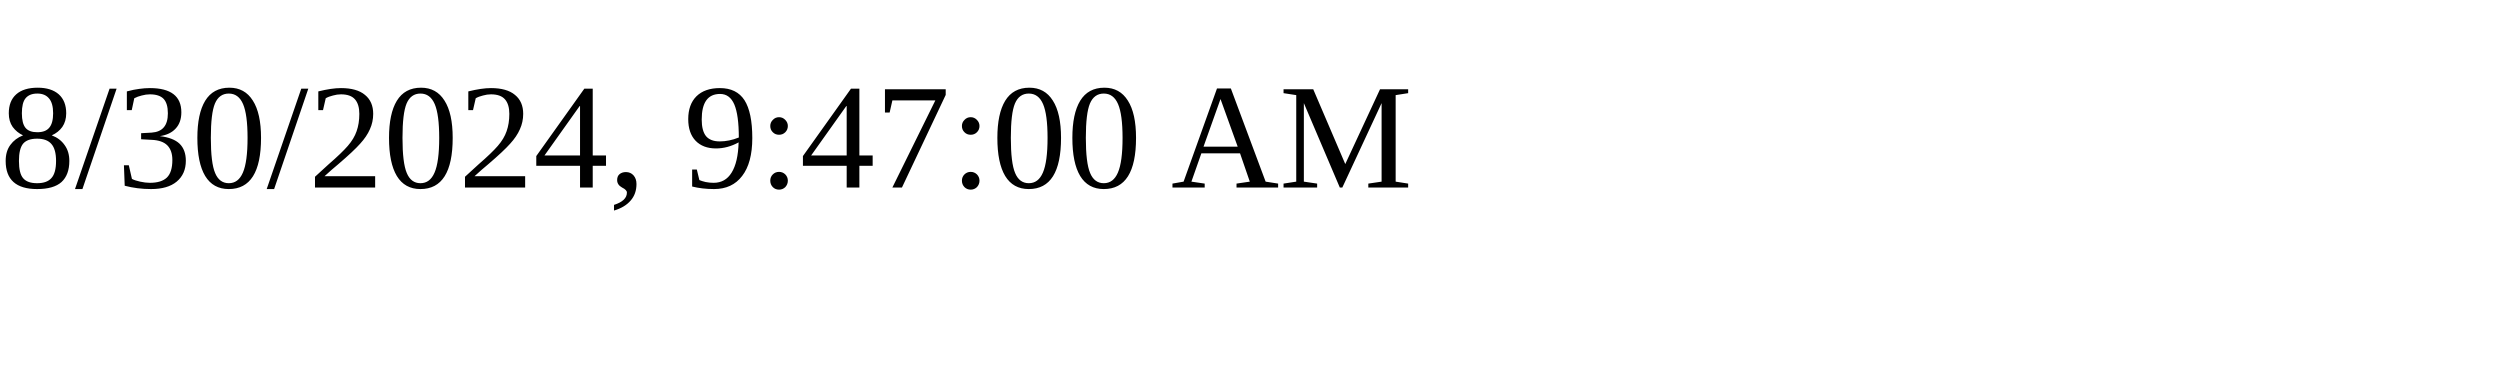
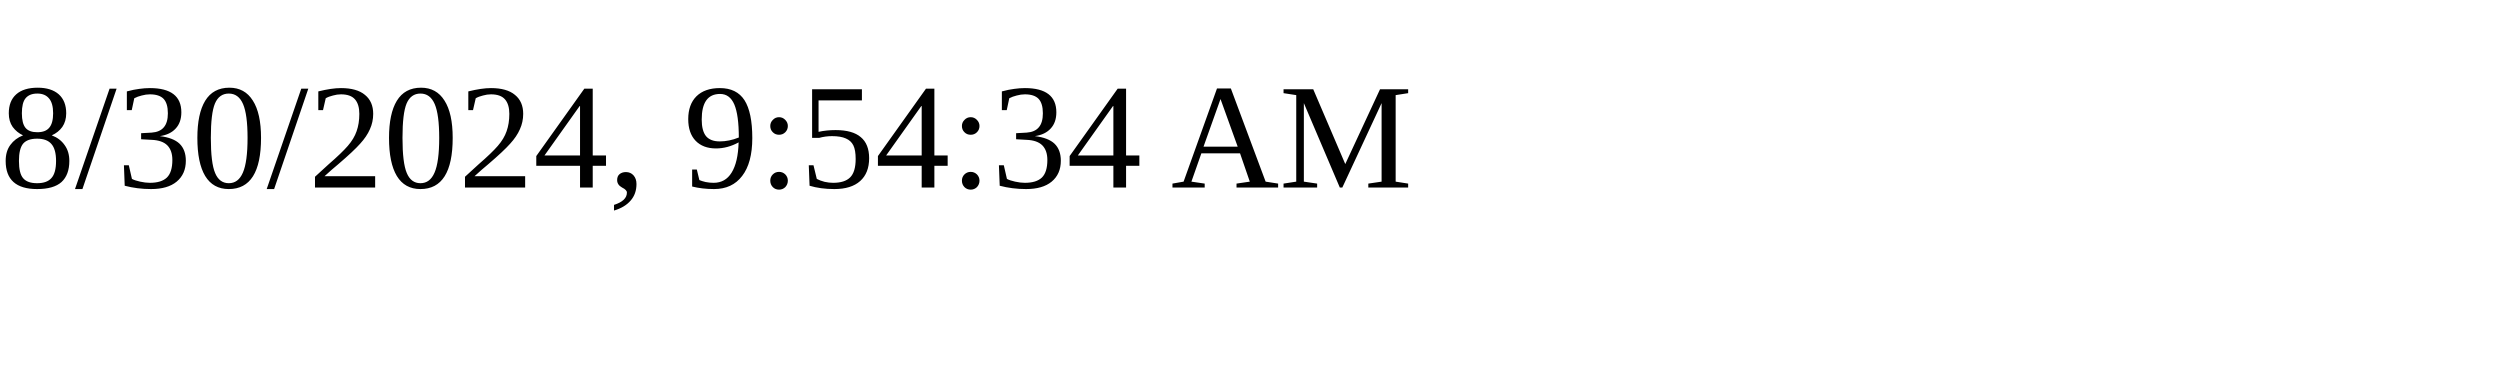
<svg xmlns="http://www.w3.org/2000/svg" height="30" width="200">
-   <text x="0" y="15">8/30/2024, 9:47:00 AM</text>
+   <text x="0" y="15">8/30/2024, 9:54:34 AM</text>
</svg>
